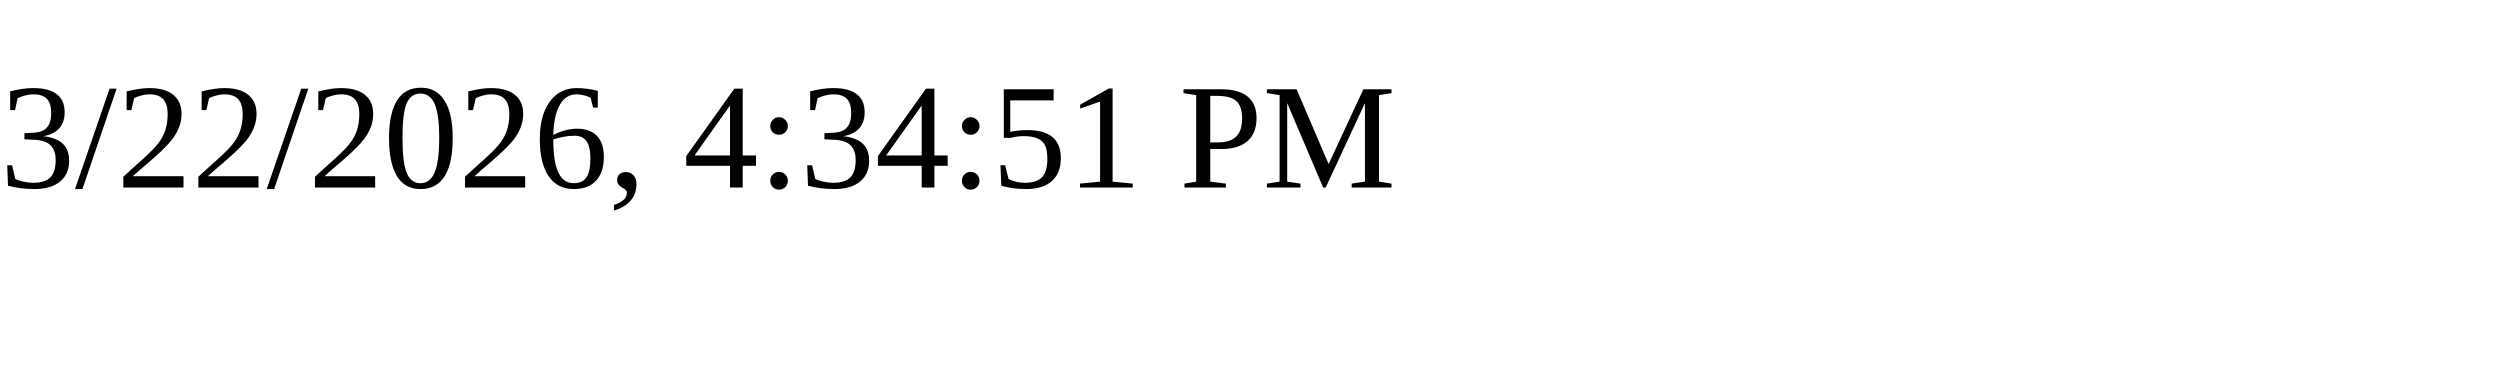
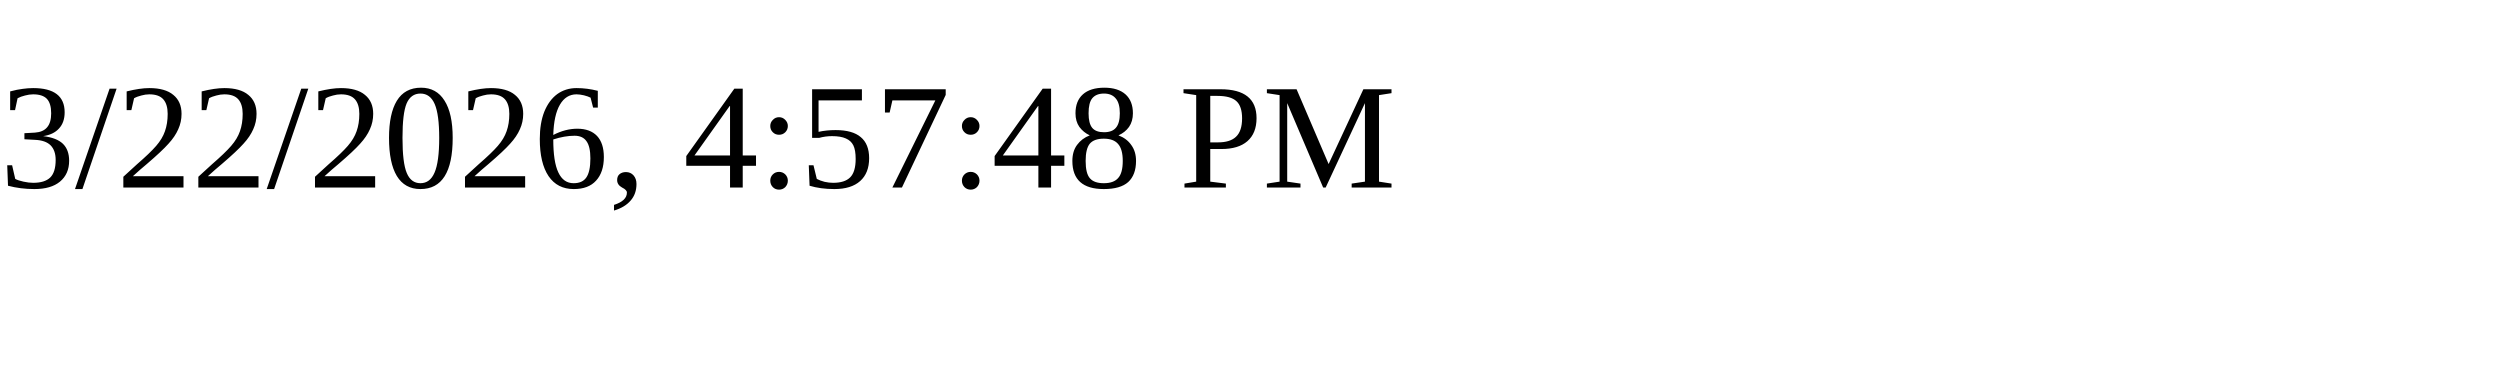
<svg xmlns="http://www.w3.org/2000/svg" height="30" width="200">
-   <text x="0" y="15">3/22/2026, 4:34:51 PM</text>
+   <text x="0" y="15">3/22/2026, 4:57:48 PM</text>
</svg>
